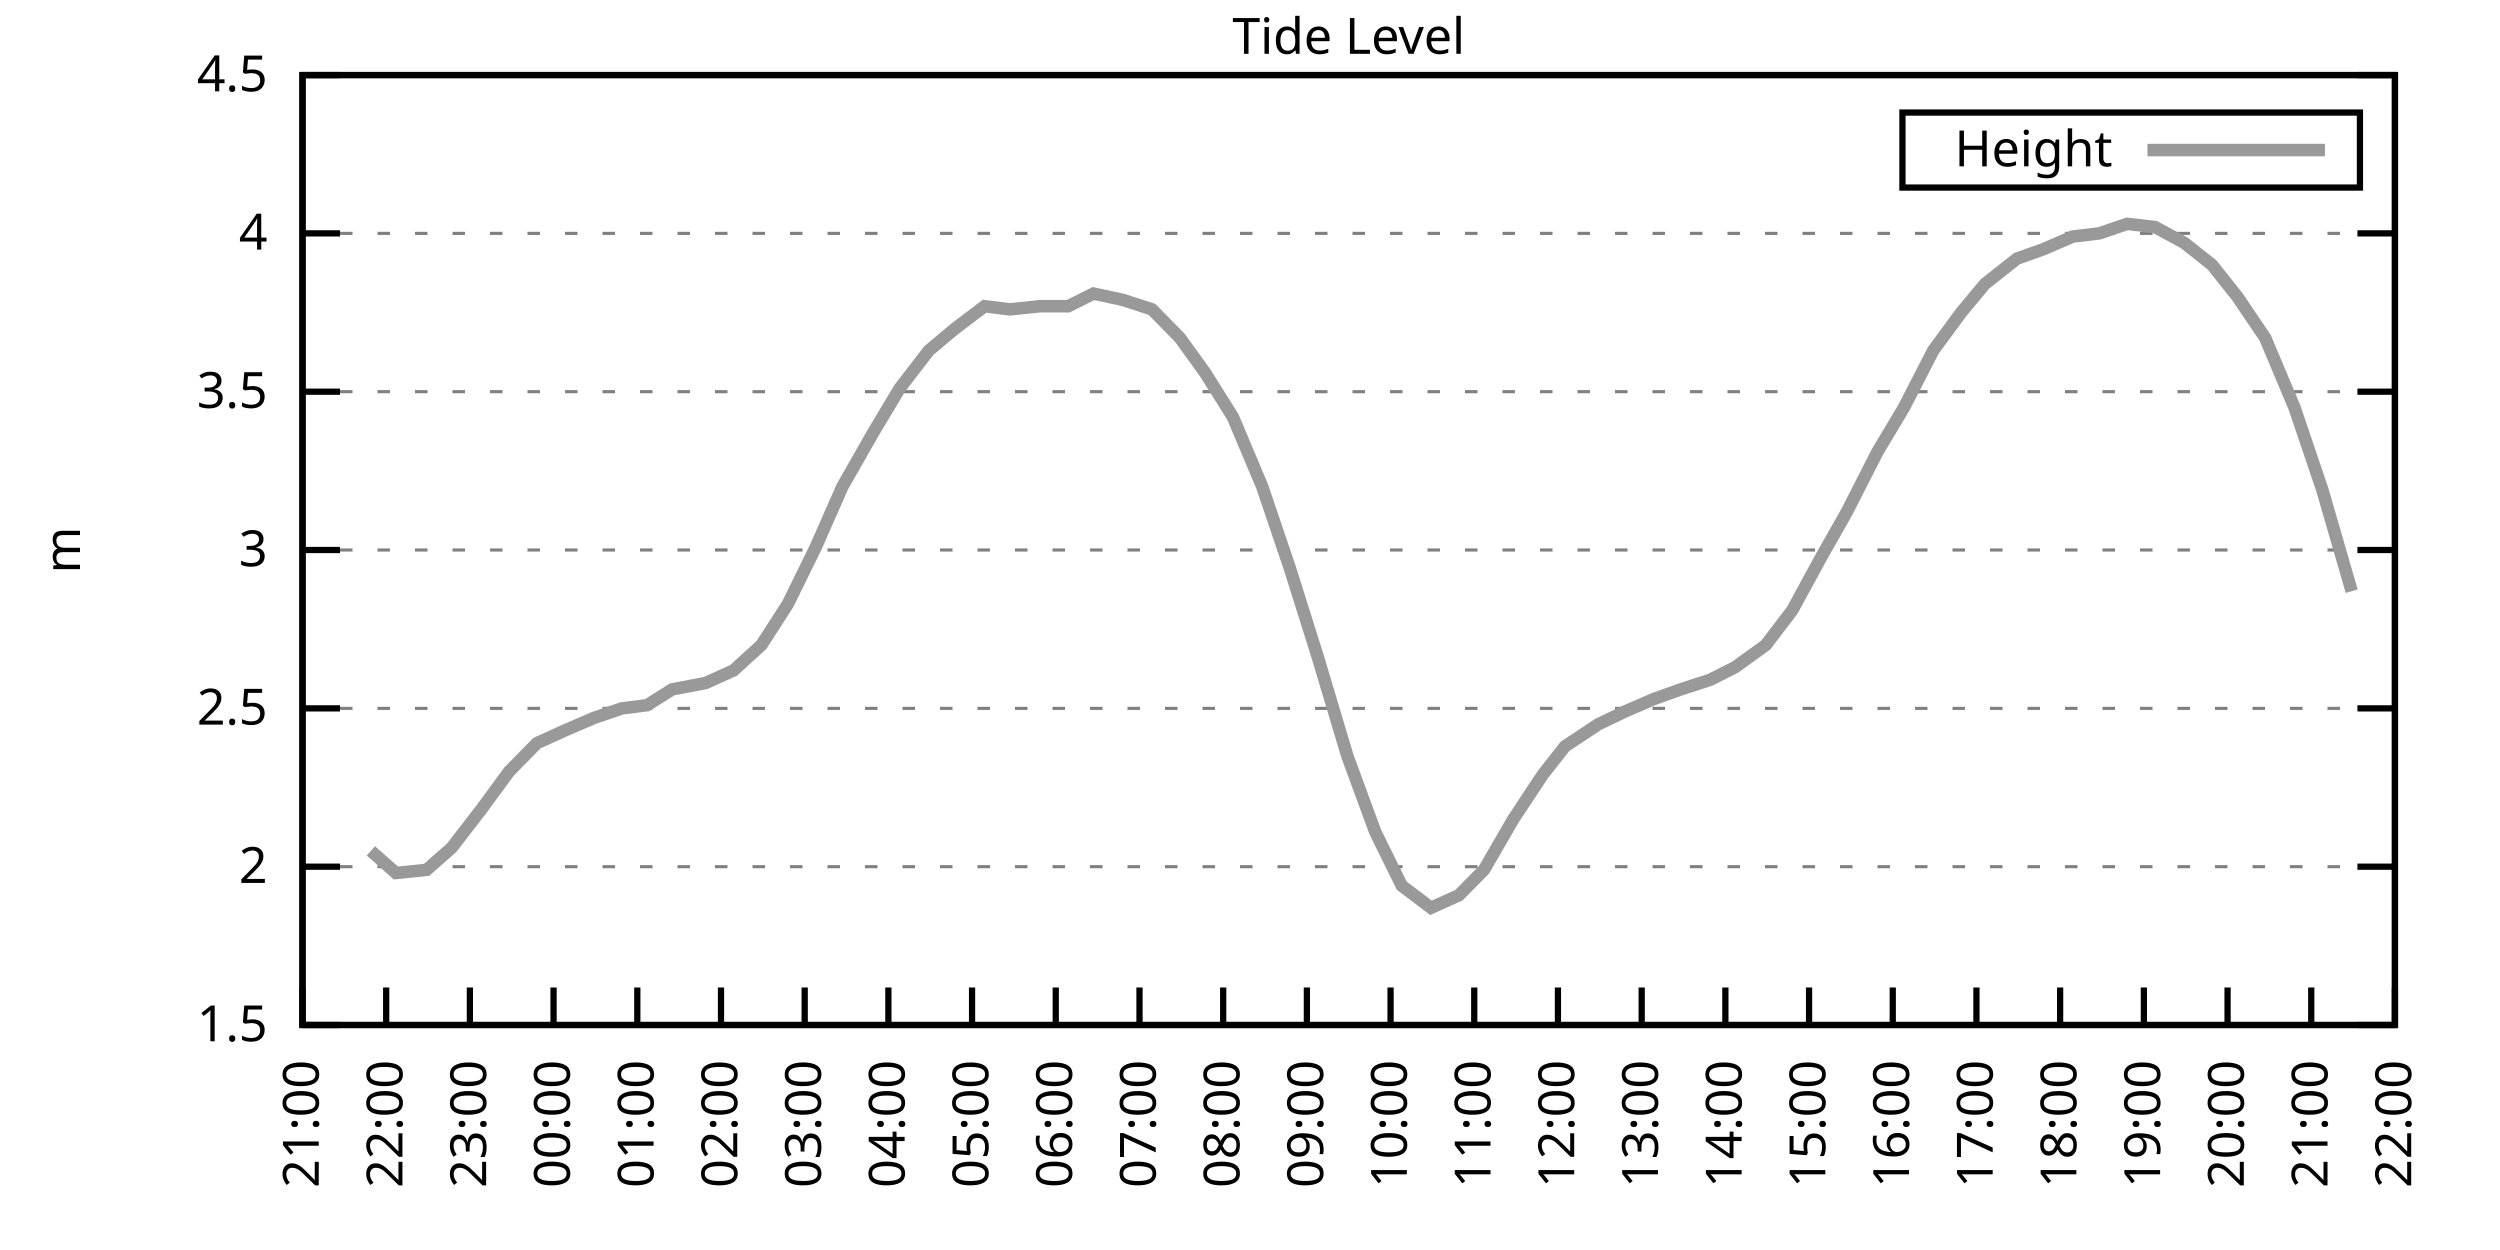
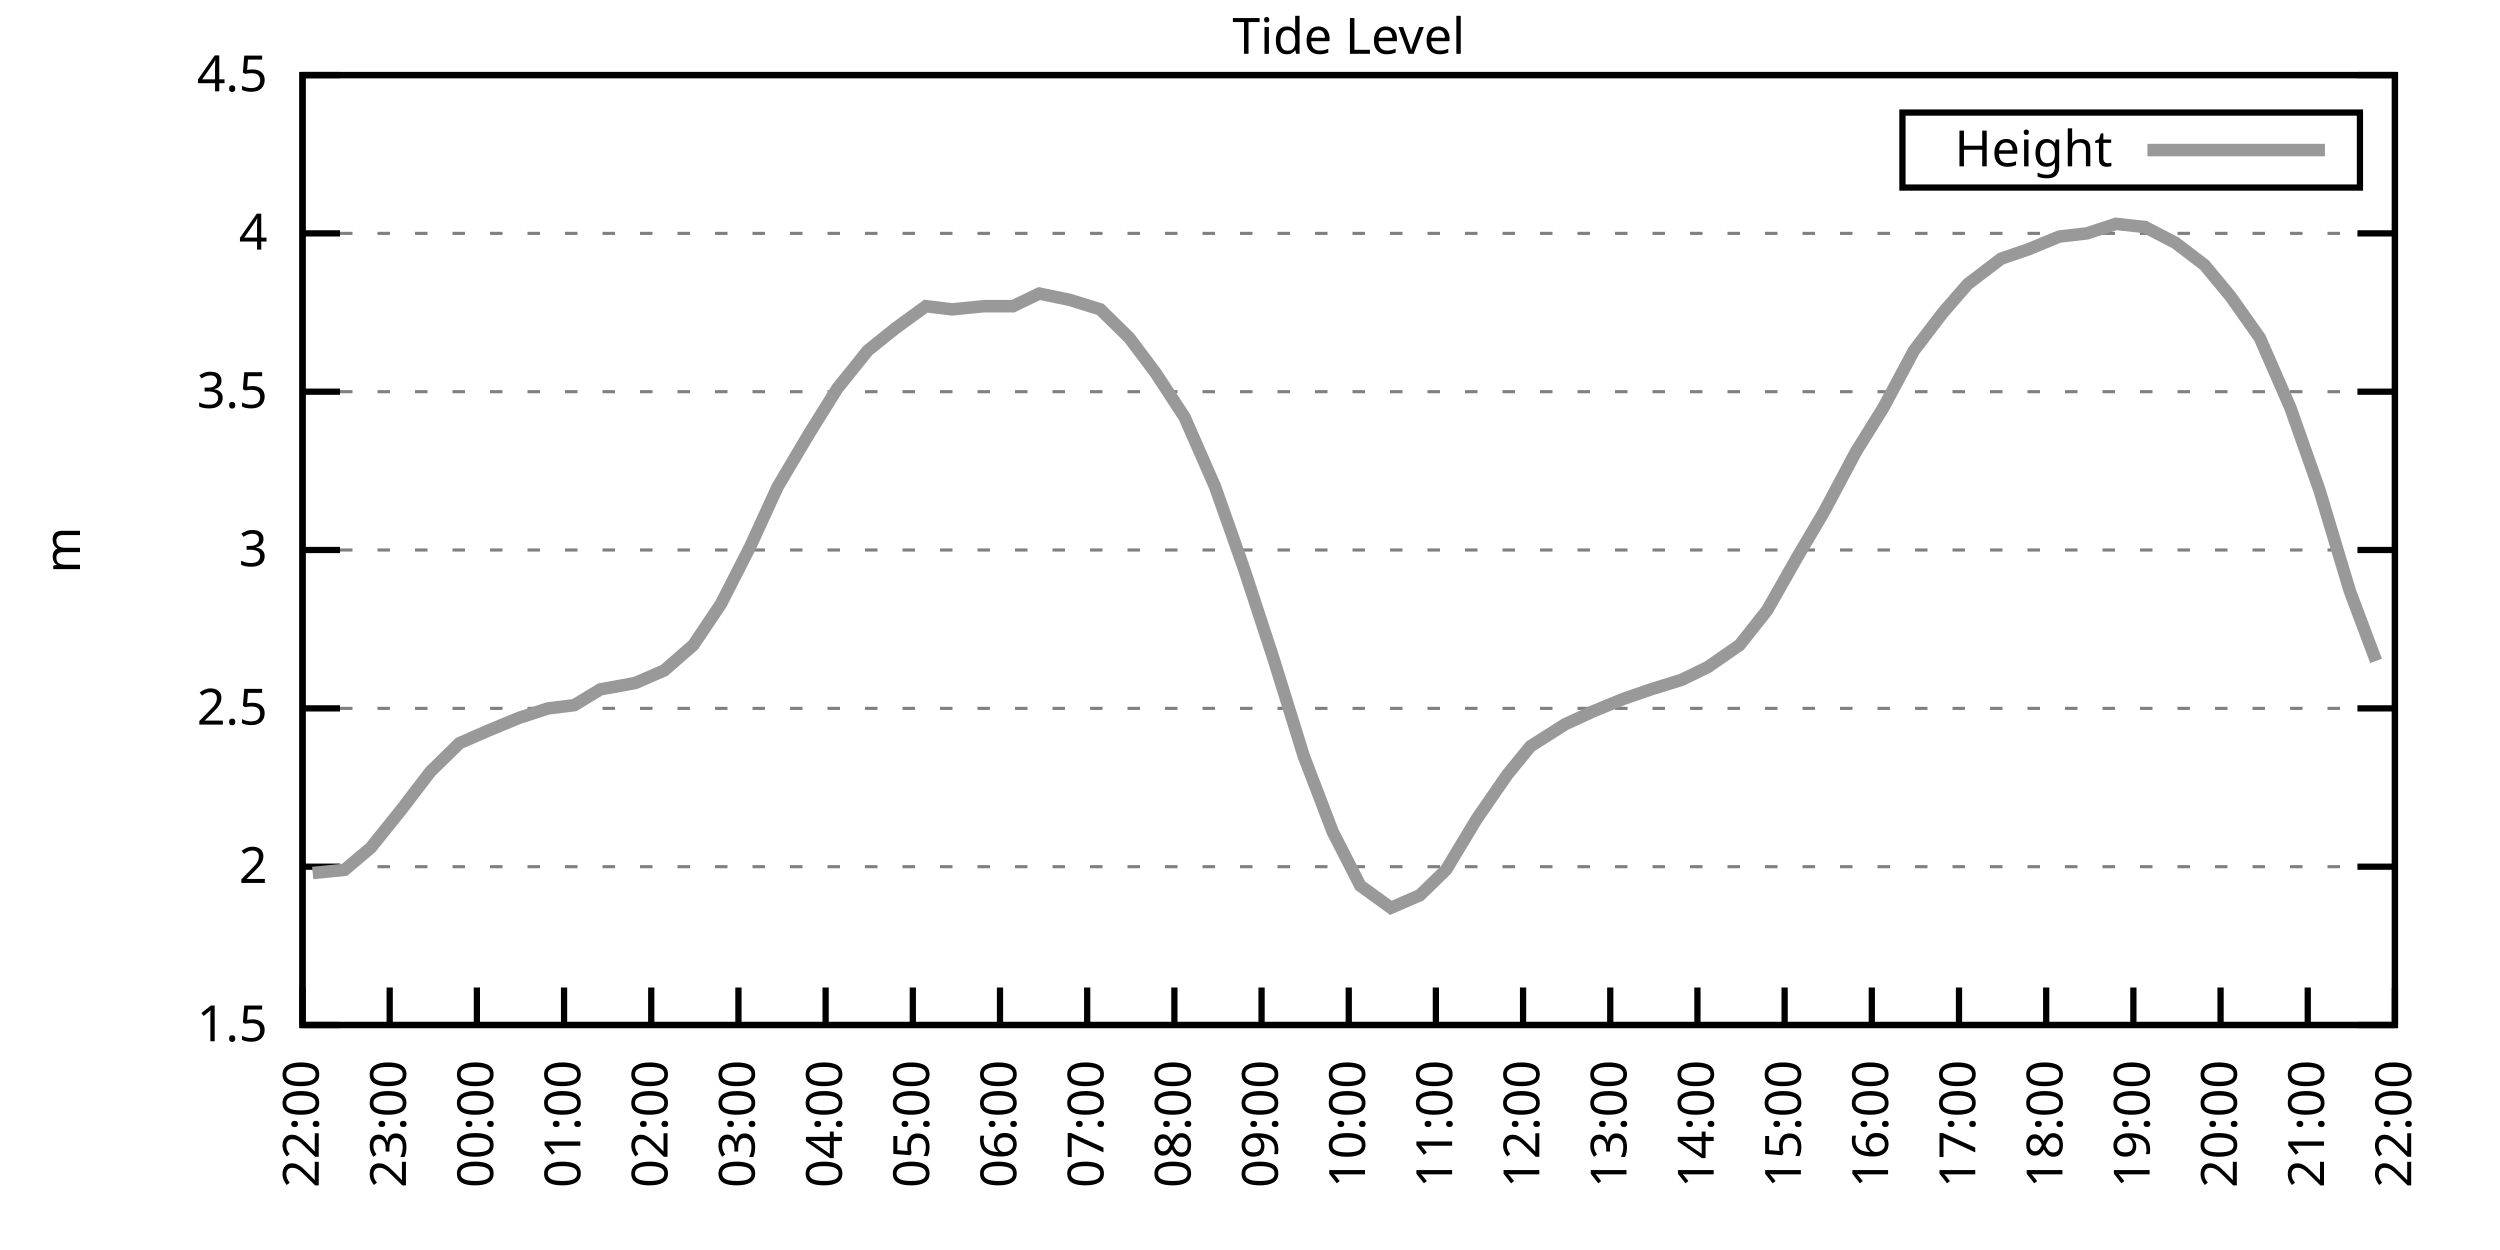
<svg xmlns="http://www.w3.org/2000/svg" xmlns:xlink="http://www.w3.org/1999/xlink" width="400" height="200" viewBox="0 0 400 200">
  <g id="gnuplot_canvas">
    <rect x="0" y="0" width="400" height="200" fill="none" />
    <defs>
      <circle id="gpDot" r="0.5" stroke-width="0.5" stroke="currentColor" />
      <path id="gpPt0" stroke-width="0.333" stroke="currentColor" d="M-1,0 h2 M0,-1 v2" />
      <path id="gpPt1" stroke-width="0.333" stroke="currentColor" d="M-1,-1 L1,1 M1,-1 L-1,1" />
      <path id="gpPt2" stroke-width="0.333" stroke="currentColor" d="M-1,0 L1,0 M0,-1 L0,1 M-1,-1 L1,1 M-1,1 L1,-1" />
      <rect id="gpPt3" stroke-width="0.333" stroke="currentColor" x="-1" y="-1" width="2" height="2" />
      <rect id="gpPt4" stroke-width="0.333" stroke="currentColor" fill="currentColor" x="-1" y="-1" width="2" height="2" />
      <circle id="gpPt5" stroke-width="0.333" stroke="currentColor" cx="0" cy="0" r="1" />
      <use xlink:href="#gpPt5" id="gpPt6" fill="currentColor" stroke="none" />
      <path id="gpPt7" stroke-width="0.333" stroke="currentColor" d="M0,-1.33 L-1.33,0.67 L1.33,0.67 z" />
      <use xlink:href="#gpPt7" id="gpPt8" fill="currentColor" stroke="none" />
      <use xlink:href="#gpPt7" id="gpPt9" stroke="currentColor" transform="rotate(180)" />
      <use xlink:href="#gpPt9" id="gpPt10" fill="currentColor" stroke="none" />
      <use xlink:href="#gpPt3" id="gpPt11" stroke="currentColor" transform="rotate(45)" />
      <use xlink:href="#gpPt11" id="gpPt12" fill="currentColor" stroke="none" />
      <path id="gpPt13" stroke-width="0.333" stroke="currentColor" d="M0,1.330 L1.265,0.411 L0.782,-1.067 L-0.782,-1.076 L-1.265,0.411 z" />
      <use xlink:href="#gpPt13" id="gpPt14" fill="currentColor" stroke="none" />
      <filter id="textbox" filterUnits="objectBoundingBox" x="0" y="0" height="1" width="1">
        <feFlood flood-color="white" flood-opacity="1" result="bgnd" />
        <feComposite in="SourceGraphic" in2="bgnd" operator="atop" />
      </filter>
      <filter id="greybox" filterUnits="objectBoundingBox" x="0" y="0" height="1" width="1">
        <feFlood flood-color="lightgrey" flood-opacity="1" result="grey" />
        <feComposite in="SourceGraphic" in2="grey" operator="atop" />
      </filter>
    </defs>
    <g fill="none" color="white" stroke="currentColor" stroke-width="1.00" stroke-linecap="butt" stroke-linejoin="miter">
</g>
    <g fill="none" color="black" stroke="currentColor" stroke-width="1.00" stroke-linecap="butt" stroke-linejoin="miter">
      <g stroke="none" shape-rendering="crispEdges">
        <polygon fill="rgb(255, 255, 255)" points="48.40,164.00 383.18,164.00 383.18,12.02 48.40,12.02 " />
      </g>
    </g>
    <g fill="none" color="black" stroke="currentColor" stroke-width="1.00" stroke-linecap="butt" stroke-linejoin="miter">
</g>
    <g fill="none" color="black" stroke="black" stroke-width="0.50" stroke-linecap="butt" stroke-linejoin="miter">
</g>
    <g fill="none" color="gray" stroke="currentColor" stroke-width="0.50" stroke-linecap="butt" stroke-linejoin="miter">
      <path stroke="gray" stroke-dasharray="2,4" class="gridline" d="M48.40,164.00 L383.19,164.00  " />
    </g>
    <g fill="none" color="gray" stroke="gray" stroke-width="1.00" stroke-linecap="butt" stroke-linejoin="miter">
</g>
    <g fill="none" color="black" stroke="currentColor" stroke-width="1.00" stroke-linecap="butt" stroke-linejoin="miter">
      <path stroke="black" d="M48.40,164.00 L54.40,164.00 M383.19,164.00 L377.19,164.00  " />
      <g transform="translate(42.80,166.60)" stroke="none" fill="black" font-family="Sans" font-size="8.00" text-anchor="end">
        <text>
          <tspan font-family="Sans"> 1.5</tspan>
        </text>
      </g>
    </g>
    <g fill="none" color="black" stroke="currentColor" stroke-width="1.00" stroke-linecap="butt" stroke-linejoin="miter">
</g>
    <g fill="none" color="black" stroke="black" stroke-width="0.50" stroke-linecap="butt" stroke-linejoin="miter">
</g>
    <g fill="none" color="gray" stroke="currentColor" stroke-width="0.50" stroke-linecap="butt" stroke-linejoin="miter">
      <path stroke="gray" stroke-dasharray="2,4" class="gridline" d="M48.40,138.67 L383.19,138.67  " />
    </g>
    <g fill="none" color="gray" stroke="gray" stroke-width="1.00" stroke-linecap="butt" stroke-linejoin="miter">
</g>
    <g fill="none" color="black" stroke="currentColor" stroke-width="1.00" stroke-linecap="butt" stroke-linejoin="miter">
      <path stroke="black" d="M48.40,138.67 L54.40,138.67 M383.19,138.67 L377.19,138.67  " />
      <g transform="translate(42.80,141.27)" stroke="none" fill="black" font-family="Sans" font-size="8.00" text-anchor="end">
        <text>
          <tspan font-family="Sans"> 2</tspan>
        </text>
      </g>
    </g>
    <g fill="none" color="black" stroke="currentColor" stroke-width="1.00" stroke-linecap="butt" stroke-linejoin="miter">
</g>
    <g fill="none" color="black" stroke="black" stroke-width="0.50" stroke-linecap="butt" stroke-linejoin="miter">
</g>
    <g fill="none" color="gray" stroke="currentColor" stroke-width="0.50" stroke-linecap="butt" stroke-linejoin="miter">
      <path stroke="gray" stroke-dasharray="2,4" class="gridline" d="M48.40,113.34 L383.19,113.34  " />
    </g>
    <g fill="none" color="gray" stroke="gray" stroke-width="1.00" stroke-linecap="butt" stroke-linejoin="miter">
</g>
    <g fill="none" color="black" stroke="currentColor" stroke-width="1.00" stroke-linecap="butt" stroke-linejoin="miter">
      <path stroke="black" d="M48.40,113.34 L54.40,113.34 M383.19,113.34 L377.19,113.34  " />
      <g transform="translate(42.80,115.94)" stroke="none" fill="black" font-family="Sans" font-size="8.00" text-anchor="end">
        <text>
          <tspan font-family="Sans"> 2.5</tspan>
        </text>
      </g>
    </g>
    <g fill="none" color="black" stroke="currentColor" stroke-width="1.00" stroke-linecap="butt" stroke-linejoin="miter">
</g>
    <g fill="none" color="black" stroke="black" stroke-width="0.50" stroke-linecap="butt" stroke-linejoin="miter">
</g>
    <g fill="none" color="gray" stroke="currentColor" stroke-width="0.50" stroke-linecap="butt" stroke-linejoin="miter">
      <path stroke="gray" stroke-dasharray="2,4" class="gridline" d="M48.40,88.00 L383.19,88.00  " />
    </g>
    <g fill="none" color="gray" stroke="gray" stroke-width="1.00" stroke-linecap="butt" stroke-linejoin="miter">
</g>
    <g fill="none" color="black" stroke="currentColor" stroke-width="1.00" stroke-linecap="butt" stroke-linejoin="miter">
      <path stroke="black" d="M48.40,88.00 L54.40,88.00 M383.19,88.00 L377.19,88.00  " />
      <g transform="translate(42.80,90.60)" stroke="none" fill="black" font-family="Sans" font-size="8.00" text-anchor="end">
        <text>
          <tspan font-family="Sans"> 3</tspan>
        </text>
      </g>
    </g>
    <g fill="none" color="black" stroke="currentColor" stroke-width="1.00" stroke-linecap="butt" stroke-linejoin="miter">
</g>
    <g fill="none" color="black" stroke="black" stroke-width="0.50" stroke-linecap="butt" stroke-linejoin="miter">
</g>
    <g fill="none" color="gray" stroke="currentColor" stroke-width="0.50" stroke-linecap="butt" stroke-linejoin="miter">
      <path stroke="gray" stroke-dasharray="2,4" class="gridline" d="M48.40,62.67 L383.19,62.67  " />
    </g>
    <g fill="none" color="gray" stroke="gray" stroke-width="1.00" stroke-linecap="butt" stroke-linejoin="miter">
</g>
    <g fill="none" color="black" stroke="currentColor" stroke-width="1.00" stroke-linecap="butt" stroke-linejoin="miter">
      <path stroke="black" d="M48.40,62.67 L54.40,62.67 M383.19,62.67 L377.19,62.67  " />
      <g transform="translate(42.80,65.27)" stroke="none" fill="black" font-family="Sans" font-size="8.00" text-anchor="end">
        <text>
          <tspan font-family="Sans"> 3.5</tspan>
        </text>
      </g>
    </g>
    <g fill="none" color="black" stroke="currentColor" stroke-width="1.00" stroke-linecap="butt" stroke-linejoin="miter">
</g>
    <g fill="none" color="black" stroke="black" stroke-width="0.50" stroke-linecap="butt" stroke-linejoin="miter">
</g>
    <g fill="none" color="gray" stroke="currentColor" stroke-width="0.50" stroke-linecap="butt" stroke-linejoin="miter">
      <path stroke="gray" stroke-dasharray="2,4" class="gridline" d="M48.40,37.34 L383.19,37.34  " />
    </g>
    <g fill="none" color="gray" stroke="gray" stroke-width="1.00" stroke-linecap="butt" stroke-linejoin="miter">
</g>
    <g fill="none" color="black" stroke="currentColor" stroke-width="1.00" stroke-linecap="butt" stroke-linejoin="miter">
      <path stroke="black" d="M48.40,37.34 L54.40,37.34 M383.19,37.34 L377.19,37.34  " />
      <g transform="translate(42.80,39.94)" stroke="none" fill="black" font-family="Sans" font-size="8.00" text-anchor="end">
        <text>
          <tspan font-family="Sans"> 4</tspan>
        </text>
      </g>
    </g>
    <g fill="none" color="black" stroke="currentColor" stroke-width="1.00" stroke-linecap="butt" stroke-linejoin="miter">
</g>
    <g fill="none" color="black" stroke="black" stroke-width="0.50" stroke-linecap="butt" stroke-linejoin="miter">
</g>
    <g fill="none" color="gray" stroke="currentColor" stroke-width="0.50" stroke-linecap="butt" stroke-linejoin="miter">
      <path stroke="gray" stroke-dasharray="2,4" class="gridline" d="M48.40,12.01 L383.19,12.01  " />
    </g>
    <g fill="none" color="gray" stroke="gray" stroke-width="1.00" stroke-linecap="butt" stroke-linejoin="miter">
</g>
    <g fill="none" color="black" stroke="currentColor" stroke-width="1.00" stroke-linecap="butt" stroke-linejoin="miter">
      <path stroke="black" d="M48.40,12.01 L54.40,12.01 M383.19,12.01 L377.19,12.01  " />
      <g transform="translate(42.80,14.61)" stroke="none" fill="black" font-family="Sans" font-size="8.00" text-anchor="end">
        <text>
          <tspan font-family="Sans"> 4.5</tspan>
        </text>
      </g>
    </g>
    <g fill="none" color="black" stroke="currentColor" stroke-width="1.00" stroke-linecap="butt" stroke-linejoin="miter">
      <path stroke="black" d="M48.40,164.00 L48.40,158.00  " />
      <g transform="translate(51.00,169.60) rotate(270.00)" stroke="none" fill="black" font-family="Sans" font-size="8.00" text-anchor="end">
        <text>
-           <tspan font-family="Sans">21:00</tspan>
-         </text>
-       </g>
-     </g>
-     <g fill="none" color="black" stroke="currentColor" stroke-width="1.00" stroke-linecap="butt" stroke-linejoin="miter">
-       <path stroke="black" d="M61.79,164.00 L61.79,158.00  " />
-       <g transform="translate(64.39,169.60) rotate(270.00)" stroke="none" fill="black" font-family="Sans" font-size="8.00" text-anchor="end">
-         <text>
          <tspan font-family="Sans">22:00</tspan>
        </text>
      </g>
    </g>
    <g fill="none" color="black" stroke="currentColor" stroke-width="1.00" stroke-linecap="butt" stroke-linejoin="miter">
-       <path stroke="black" d="M75.18,164.00 L75.18,158.00  " />
-       <g transform="translate(77.78,169.60) rotate(270.00)" stroke="none" fill="black" font-family="Sans" font-size="8.00" text-anchor="end">
+       <path stroke="black" d="M62.35,164.00 L62.35,158.00  " />
+       <g transform="translate(64.95,169.60) rotate(270.00)" stroke="none" fill="black" font-family="Sans" font-size="8.00" text-anchor="end">
        <text>
          <tspan font-family="Sans">23:00</tspan>
        </text>
      </g>
    </g>
    <g fill="none" color="black" stroke="currentColor" stroke-width="1.00" stroke-linecap="butt" stroke-linejoin="miter">
-       <path stroke="black" d="M88.57,164.00 L88.57,158.00  " />
-       <g transform="translate(91.17,169.60) rotate(270.00)" stroke="none" fill="black" font-family="Sans" font-size="8.00" text-anchor="end">
+       <path stroke="black" d="M76.30,164.00 L76.30,158.00  " />
+       <g transform="translate(78.90,169.60) rotate(270.00)" stroke="none" fill="black" font-family="Sans" font-size="8.00" text-anchor="end">
        <text>
          <tspan font-family="Sans">00:00</tspan>
        </text>
      </g>
    </g>
    <g fill="none" color="black" stroke="currentColor" stroke-width="1.00" stroke-linecap="butt" stroke-linejoin="miter">
-       <path stroke="black" d="M101.97,164.00 L101.97,158.00  " />
-       <g transform="translate(104.57,169.60) rotate(270.00)" stroke="none" fill="black" font-family="Sans" font-size="8.00" text-anchor="end">
+       <path stroke="black" d="M90.25,164.00 L90.25,158.00  " />
+       <g transform="translate(92.85,169.60) rotate(270.00)" stroke="none" fill="black" font-family="Sans" font-size="8.00" text-anchor="end">
        <text>
          <tspan font-family="Sans">01:00</tspan>
        </text>
      </g>
    </g>
    <g fill="none" color="black" stroke="currentColor" stroke-width="1.00" stroke-linecap="butt" stroke-linejoin="miter">
-       <path stroke="black" d="M115.36,164.00 L115.36,158.00  " />
-       <g transform="translate(117.96,169.60) rotate(270.00)" stroke="none" fill="black" font-family="Sans" font-size="8.00" text-anchor="end">
+       <path stroke="black" d="M104.20,164.00 L104.20,158.00  " />
+       <g transform="translate(106.80,169.60) rotate(270.00)" stroke="none" fill="black" font-family="Sans" font-size="8.00" text-anchor="end">
        <text>
          <tspan font-family="Sans">02:00</tspan>
        </text>
      </g>
    </g>
    <g fill="none" color="black" stroke="currentColor" stroke-width="1.00" stroke-linecap="butt" stroke-linejoin="miter">
-       <path stroke="black" d="M128.75,164.00 L128.75,158.00  " />
-       <g transform="translate(131.35,169.60) rotate(270.00)" stroke="none" fill="black" font-family="Sans" font-size="8.00" text-anchor="end">
+       <path stroke="black" d="M118.15,164.00 L118.15,158.00  " />
+       <g transform="translate(120.75,169.60) rotate(270.00)" stroke="none" fill="black" font-family="Sans" font-size="8.00" text-anchor="end">
        <text>
          <tspan font-family="Sans">03:00</tspan>
        </text>
      </g>
    </g>
    <g fill="none" color="black" stroke="currentColor" stroke-width="1.00" stroke-linecap="butt" stroke-linejoin="miter">
-       <path stroke="black" d="M142.14,164.00 L142.14,158.00  " />
-       <g transform="translate(144.74,169.60) rotate(270.00)" stroke="none" fill="black" font-family="Sans" font-size="8.00" text-anchor="end">
+       <path stroke="black" d="M132.10,164.00 L132.10,158.00  " />
+       <g transform="translate(134.70,169.60) rotate(270.00)" stroke="none" fill="black" font-family="Sans" font-size="8.00" text-anchor="end">
        <text>
          <tspan font-family="Sans">04:00</tspan>
        </text>
      </g>
    </g>
    <g fill="none" color="black" stroke="currentColor" stroke-width="1.00" stroke-linecap="butt" stroke-linejoin="miter">
-       <path stroke="black" d="M155.53,164.00 L155.53,158.00  " />
-       <g transform="translate(158.13,169.60) rotate(270.00)" stroke="none" fill="black" font-family="Sans" font-size="8.00" text-anchor="end">
+       <path stroke="black" d="M146.05,164.00 L146.05,158.00  " />
+       <g transform="translate(148.65,169.60) rotate(270.00)" stroke="none" fill="black" font-family="Sans" font-size="8.00" text-anchor="end">
        <text>
          <tspan font-family="Sans">05:00</tspan>
        </text>
      </g>
    </g>
    <g fill="none" color="black" stroke="currentColor" stroke-width="1.00" stroke-linecap="butt" stroke-linejoin="miter">
-       <path stroke="black" d="M168.92,164.00 L168.92,158.00  " />
-       <g transform="translate(171.52,169.60) rotate(270.00)" stroke="none" fill="black" font-family="Sans" font-size="8.00" text-anchor="end">
+       <path stroke="black" d="M160.00,164.00 L160.00,158.00  " />
+       <g transform="translate(162.60,169.60) rotate(270.00)" stroke="none" fill="black" font-family="Sans" font-size="8.00" text-anchor="end">
        <text>
          <tspan font-family="Sans">06:00</tspan>
        </text>
      </g>
    </g>
    <g fill="none" color="black" stroke="currentColor" stroke-width="1.00" stroke-linecap="butt" stroke-linejoin="miter">
-       <path stroke="black" d="M182.32,164.00 L182.32,158.00  " />
-       <g transform="translate(184.92,169.60) rotate(270.00)" stroke="none" fill="black" font-family="Sans" font-size="8.00" text-anchor="end">
+       <path stroke="black" d="M173.95,164.00 L173.95,158.00  " />
+       <g transform="translate(176.55,169.60) rotate(270.00)" stroke="none" fill="black" font-family="Sans" font-size="8.00" text-anchor="end">
        <text>
          <tspan font-family="Sans">07:00</tspan>
        </text>
      </g>
    </g>
    <g fill="none" color="black" stroke="currentColor" stroke-width="1.00" stroke-linecap="butt" stroke-linejoin="miter">
-       <path stroke="black" d="M195.71,164.00 L195.71,158.00  " />
-       <g transform="translate(198.31,169.60) rotate(270.00)" stroke="none" fill="black" font-family="Sans" font-size="8.00" text-anchor="end">
+       <path stroke="black" d="M187.90,164.00 L187.90,158.00  " />
+       <g transform="translate(190.50,169.60) rotate(270.00)" stroke="none" fill="black" font-family="Sans" font-size="8.00" text-anchor="end">
        <text>
          <tspan font-family="Sans">08:00</tspan>
        </text>
      </g>
    </g>
    <g fill="none" color="black" stroke="currentColor" stroke-width="1.00" stroke-linecap="butt" stroke-linejoin="miter">
-       <path stroke="black" d="M209.10,164.00 L209.10,158.00  " />
-       <g transform="translate(211.70,169.60) rotate(270.00)" stroke="none" fill="black" font-family="Sans" font-size="8.00" text-anchor="end">
+       <path stroke="black" d="M201.85,164.00 L201.85,158.00  " />
+       <g transform="translate(204.45,169.60) rotate(270.00)" stroke="none" fill="black" font-family="Sans" font-size="8.00" text-anchor="end">
        <text>
          <tspan font-family="Sans">09:00</tspan>
        </text>
      </g>
    </g>
    <g fill="none" color="black" stroke="currentColor" stroke-width="1.00" stroke-linecap="butt" stroke-linejoin="miter">
-       <path stroke="black" d="M222.49,164.00 L222.49,158.00  " />
-       <g transform="translate(225.09,169.60) rotate(270.00)" stroke="none" fill="black" font-family="Sans" font-size="8.00" text-anchor="end">
+       <path stroke="black" d="M215.80,164.00 L215.80,158.00  " />
+       <g transform="translate(218.40,169.60) rotate(270.00)" stroke="none" fill="black" font-family="Sans" font-size="8.00" text-anchor="end">
        <text>
          <tspan font-family="Sans">10:00</tspan>
        </text>
      </g>
    </g>
    <g fill="none" color="black" stroke="currentColor" stroke-width="1.00" stroke-linecap="butt" stroke-linejoin="miter">
-       <path stroke="black" d="M235.88,164.00 L235.88,158.00  " />
-       <g transform="translate(238.48,169.60) rotate(270.00)" stroke="none" fill="black" font-family="Sans" font-size="8.00" text-anchor="end">
+       <path stroke="black" d="M229.74,164.00 L229.74,158.00  " />
+       <g transform="translate(232.34,169.60) rotate(270.00)" stroke="none" fill="black" font-family="Sans" font-size="8.00" text-anchor="end">
        <text>
          <tspan font-family="Sans">11:00</tspan>
        </text>
      </g>
    </g>
    <g fill="none" color="black" stroke="currentColor" stroke-width="1.00" stroke-linecap="butt" stroke-linejoin="miter">
-       <path stroke="black" d="M249.27,164.00 L249.27,158.00  " />
-       <g transform="translate(251.87,169.60) rotate(270.00)" stroke="none" fill="black" font-family="Sans" font-size="8.00" text-anchor="end">
+       <path stroke="black" d="M243.69,164.00 L243.69,158.00  " />
+       <g transform="translate(246.29,169.60) rotate(270.00)" stroke="none" fill="black" font-family="Sans" font-size="8.00" text-anchor="end">
        <text>
          <tspan font-family="Sans">12:00</tspan>
        </text>
      </g>
    </g>
    <g fill="none" color="black" stroke="currentColor" stroke-width="1.00" stroke-linecap="butt" stroke-linejoin="miter">
-       <path stroke="black" d="M262.67,164.00 L262.67,158.00  " />
-       <g transform="translate(265.27,169.60) rotate(270.00)" stroke="none" fill="black" font-family="Sans" font-size="8.00" text-anchor="end">
+       <path stroke="black" d="M257.64,164.00 L257.64,158.00  " />
+       <g transform="translate(260.24,169.60) rotate(270.00)" stroke="none" fill="black" font-family="Sans" font-size="8.00" text-anchor="end">
        <text>
          <tspan font-family="Sans">13:00</tspan>
        </text>
      </g>
    </g>
    <g fill="none" color="black" stroke="currentColor" stroke-width="1.00" stroke-linecap="butt" stroke-linejoin="miter">
-       <path stroke="black" d="M276.06,164.00 L276.06,158.00  " />
-       <g transform="translate(278.66,169.60) rotate(270.00)" stroke="none" fill="black" font-family="Sans" font-size="8.00" text-anchor="end">
+       <path stroke="black" d="M271.59,164.00 L271.59,158.00  " />
+       <g transform="translate(274.19,169.60) rotate(270.00)" stroke="none" fill="black" font-family="Sans" font-size="8.00" text-anchor="end">
        <text>
          <tspan font-family="Sans">14:00</tspan>
        </text>
      </g>
    </g>
    <g fill="none" color="black" stroke="currentColor" stroke-width="1.00" stroke-linecap="butt" stroke-linejoin="miter">
-       <path stroke="black" d="M289.45,164.00 L289.45,158.00  " />
-       <g transform="translate(292.05,169.60) rotate(270.00)" stroke="none" fill="black" font-family="Sans" font-size="8.00" text-anchor="end">
+       <path stroke="black" d="M285.54,164.00 L285.54,158.00  " />
+       <g transform="translate(288.14,169.60) rotate(270.00)" stroke="none" fill="black" font-family="Sans" font-size="8.00" text-anchor="end">
        <text>
          <tspan font-family="Sans">15:00</tspan>
        </text>
      </g>
    </g>
    <g fill="none" color="black" stroke="currentColor" stroke-width="1.00" stroke-linecap="butt" stroke-linejoin="miter">
-       <path stroke="black" d="M302.84,164.00 L302.84,158.00  " />
-       <g transform="translate(305.44,169.60) rotate(270.00)" stroke="none" fill="black" font-family="Sans" font-size="8.00" text-anchor="end">
+       <path stroke="black" d="M299.49,164.00 L299.49,158.00  " />
+       <g transform="translate(302.09,169.60) rotate(270.00)" stroke="none" fill="black" font-family="Sans" font-size="8.00" text-anchor="end">
        <text>
          <tspan font-family="Sans">16:00</tspan>
        </text>
      </g>
    </g>
    <g fill="none" color="black" stroke="currentColor" stroke-width="1.00" stroke-linecap="butt" stroke-linejoin="miter">
-       <path stroke="black" d="M316.23,164.00 L316.23,158.00  " />
-       <g transform="translate(318.83,169.60) rotate(270.00)" stroke="none" fill="black" font-family="Sans" font-size="8.00" text-anchor="end">
+       <path stroke="black" d="M313.44,164.00 L313.44,158.00  " />
+       <g transform="translate(316.04,169.60) rotate(270.00)" stroke="none" fill="black" font-family="Sans" font-size="8.00" text-anchor="end">
        <text>
          <tspan font-family="Sans">17:00</tspan>
        </text>
      </g>
    </g>
    <g fill="none" color="black" stroke="currentColor" stroke-width="1.00" stroke-linecap="butt" stroke-linejoin="miter">
-       <path stroke="black" d="M329.62,164.00 L329.62,158.00  " />
-       <g transform="translate(332.22,169.60) rotate(270.00)" stroke="none" fill="black" font-family="Sans" font-size="8.00" text-anchor="end">
+       <path stroke="black" d="M327.39,164.00 L327.39,158.00  " />
+       <g transform="translate(329.99,169.60) rotate(270.00)" stroke="none" fill="black" font-family="Sans" font-size="8.00" text-anchor="end">
        <text>
          <tspan font-family="Sans">18:00</tspan>
        </text>
      </g>
    </g>
    <g fill="none" color="black" stroke="currentColor" stroke-width="1.00" stroke-linecap="butt" stroke-linejoin="miter">
-       <path stroke="black" d="M343.02,164.00 L343.02,158.00  " />
-       <g transform="translate(345.62,169.60) rotate(270.00)" stroke="none" fill="black" font-family="Sans" font-size="8.00" text-anchor="end">
+       <path stroke="black" d="M341.34,164.00 L341.34,158.00  " />
+       <g transform="translate(343.94,169.60) rotate(270.00)" stroke="none" fill="black" font-family="Sans" font-size="8.00" text-anchor="end">
        <text>
          <tspan font-family="Sans">19:00</tspan>
        </text>
      </g>
    </g>
    <g fill="none" color="black" stroke="currentColor" stroke-width="1.00" stroke-linecap="butt" stroke-linejoin="miter">
-       <path stroke="black" d="M356.41,164.00 L356.41,158.00  " />
-       <g transform="translate(359.01,169.60) rotate(270.00)" stroke="none" fill="black" font-family="Sans" font-size="8.00" text-anchor="end">
+       <path stroke="black" d="M355.29,164.00 L355.29,158.00  " />
+       <g transform="translate(357.89,169.60) rotate(270.00)" stroke="none" fill="black" font-family="Sans" font-size="8.00" text-anchor="end">
        <text>
          <tspan font-family="Sans">20:00</tspan>
        </text>
      </g>
    </g>
    <g fill="none" color="black" stroke="currentColor" stroke-width="1.00" stroke-linecap="butt" stroke-linejoin="miter">
-       <path stroke="black" d="M369.80,164.00 L369.80,158.00  " />
-       <g transform="translate(372.40,169.60) rotate(270.00)" stroke="none" fill="black" font-family="Sans" font-size="8.00" text-anchor="end">
+       <path stroke="black" d="M369.24,164.00 L369.24,158.00  " />
+       <g transform="translate(371.84,169.60) rotate(270.00)" stroke="none" fill="black" font-family="Sans" font-size="8.00" text-anchor="end">
        <text>
          <tspan font-family="Sans">21:00</tspan>
        </text>
      </g>
    </g>
    <g fill="none" color="black" stroke="currentColor" stroke-width="1.00" stroke-linecap="butt" stroke-linejoin="miter">
      <path stroke="black" d="M383.19,164.00 L383.19,158.00  " />
      <g transform="translate(385.79,169.60) rotate(270.00)" stroke="none" fill="black" font-family="Sans" font-size="8.00" text-anchor="end">
        <text>
          <tspan font-family="Sans">22:00</tspan>
        </text>
      </g>
    </g>
    <g fill="none" color="black" stroke="currentColor" stroke-width="1.00" stroke-linecap="butt" stroke-linejoin="miter">
</g>
    <g fill="none" color="black" stroke="currentColor" stroke-width="1.00" stroke-linecap="butt" stroke-linejoin="miter">
      <path stroke="black" d="M48.40,12.01 L48.40,164.00 L383.19,164.00 L383.19,12.01 L48.40,12.01 Z  " />
    </g>
    <g fill="none" color="black" stroke="currentColor" stroke-width="1.00" stroke-linecap="butt" stroke-linejoin="miter">
</g>
    <g fill="none" color="black" stroke="currentColor" stroke-width="1.00" stroke-linecap="butt" stroke-linejoin="miter">
      <path stroke="black" d="M304.39,30.01 L304.39,18.01 L377.59,18.01 L377.59,30.01 L304.39,30.01 Z  " />
    </g>
    <g id="Tide_level_plot_1">
      <g fill="none" color="white" stroke="black" stroke-width="2.00" stroke-linecap="butt" stroke-linejoin="miter">
</g>
      <g fill="none" color="black" stroke="currentColor" stroke-width="2.00" stroke-linecap="butt" stroke-linejoin="miter">
        <g transform="translate(337.99,26.61)" stroke="none" fill="black" font-family="Sans" font-size="8.00" text-anchor="end">
          <text>
            <tspan font-family="Sans">Height</tspan>
          </text>
        </g>
      </g>
      <g fill="none" color="black" stroke="currentColor" stroke-width="2.00" stroke-linecap="butt" stroke-linejoin="miter">
-         <path stroke="rgb(153, 153, 153)" d="M343.59,24.01 L371.99,24.01 M59.34,136.14 L63.35,139.68 L68.26,139.17 L72.28,135.63 L76.97,129.55 L81.43,123.47   L85.90,118.91 L90.36,116.88 L95.05,114.86 L99.51,113.34 L103.53,112.83 L107.55,110.30 L112.90,109.28 L117.37,107.26   L121.83,103.20 L126.07,96.62 L130.54,87.50 L134.78,77.87 L139.69,69.26 L143.93,62.17 L148.61,56.09 L152.85,52.54   L157.54,48.99 L161.56,49.50 L166.47,48.99 L170.93,48.99 L174.95,46.97 L179.64,47.98 L184.32,49.50 L188.79,54.06   L192.81,59.63 L197.27,66.73 L201.96,77.87 L206.42,91.04 L210.88,105.23 L215.57,120.94 L220.04,133.10 L224.28,141.71   L228.96,145.25 L233.43,143.23 L237.44,139.17 L242.13,131.07 L246.82,123.98 L250.39,119.42 L255.75,115.87 L259.99,113.84   L264.67,111.82 L268.92,110.30 L273.60,108.78 L277.62,106.75 L282.53,103.20 L286.77,97.63 L291.46,89.02 L295.48,81.93   L300.39,72.30 L304.63,65.21 L309.31,56.09 L313.78,50.01 L317.57,45.45 L322.70,41.39 L326.95,39.87 L331.63,37.85   L335.87,37.34 L340.34,35.82 L344.80,36.33 L349.49,38.86 L353.95,42.41 L357.97,47.47 L362.43,54.06 L367.12,65.21   L371.58,78.38 L376.27,94.59  " />
+         <path stroke="rgb(153, 153, 153)" d="M343.59,24.01 L371.99,24.01 M50.03,139.68 L55.14,139.17 L59.33,135.63 L64.21,129.55 L68.86,123.47 L73.51,118.91   L78.16,116.88 L83.04,114.86 L87.69,113.34 L91.88,112.83 L96.06,110.30 L101.64,109.28 L106.29,107.26 L110.94,103.20   L115.36,96.62 L120.01,87.50 L124.43,77.87 L129.54,69.26 L133.96,62.17 L138.84,56.09 L143.26,52.54 L148.14,48.99   L152.32,49.50 L157.44,48.99 L162.09,48.99 L166.27,46.97 L171.16,47.98 L176.04,49.50 L180.69,54.06 L184.87,59.63   L189.52,66.73 L194.41,77.87 L199.06,91.04 L203.71,105.23 L208.59,120.94 L213.24,133.10 L217.65,141.71 L222.54,145.25   L227.19,143.23 L231.37,139.17 L236.25,131.07 L241.14,123.98 L244.86,119.42 L250.44,115.87 L254.85,113.84 L259.74,111.82   L264.15,110.30 L269.04,108.78 L273.22,106.75 L278.34,103.20 L282.75,97.63 L287.64,89.02 L291.82,81.93 L296.94,72.30   L301.35,65.21 L306.23,56.09 L310.88,50.01 L314.84,45.45 L320.18,41.39 L324.60,39.87 L329.48,37.85 L333.90,37.34   L338.55,35.82 L343.20,36.33 L348.08,38.86 L352.73,42.41 L356.92,47.47 L361.57,54.06 L366.45,65.21 L371.10,78.38   L375.98,94.59 L380.17,105.74  " />
      </g>
    </g>
    <g fill="none" color="black" stroke="currentColor" stroke-width="2.00" stroke-linecap="butt" stroke-linejoin="miter">
</g>
    <g fill="none" color="black" stroke="black" stroke-width="1.00" stroke-linecap="butt" stroke-linejoin="miter">
</g>
    <g fill="none" color="black" stroke="currentColor" stroke-width="1.00" stroke-linecap="butt" stroke-linejoin="miter">
      <path stroke="black" d="M48.40,12.01 L48.40,164.00 L383.19,164.00 L383.19,12.01 L48.40,12.01 Z  " />
      <g transform="translate(12.80,88.01) rotate(270.00)" stroke="none" fill="black" font-family="Sans" font-size="8.00" text-anchor="middle">
        <text>
          <tspan font-family="Sans">m</tspan>
        </text>
      </g>
    </g>
    <g fill="none" color="black" stroke="currentColor" stroke-width="1.00" stroke-linecap="butt" stroke-linejoin="miter">
</g>
    <g fill="none" color="black" stroke="currentColor" stroke-width="1.00" stroke-linecap="butt" stroke-linejoin="miter">
      <g transform="translate(215.79,8.61)" stroke="none" fill="black" font-family="Sans" font-size="8.00" text-anchor="middle">
        <text>
          <tspan font-family="Sans">Tide Level</tspan>
        </text>
      </g>
    </g>
    <g fill="none" color="black" stroke="currentColor" stroke-width="1.00" stroke-linecap="butt" stroke-linejoin="miter">
</g>
  </g>
</svg>
